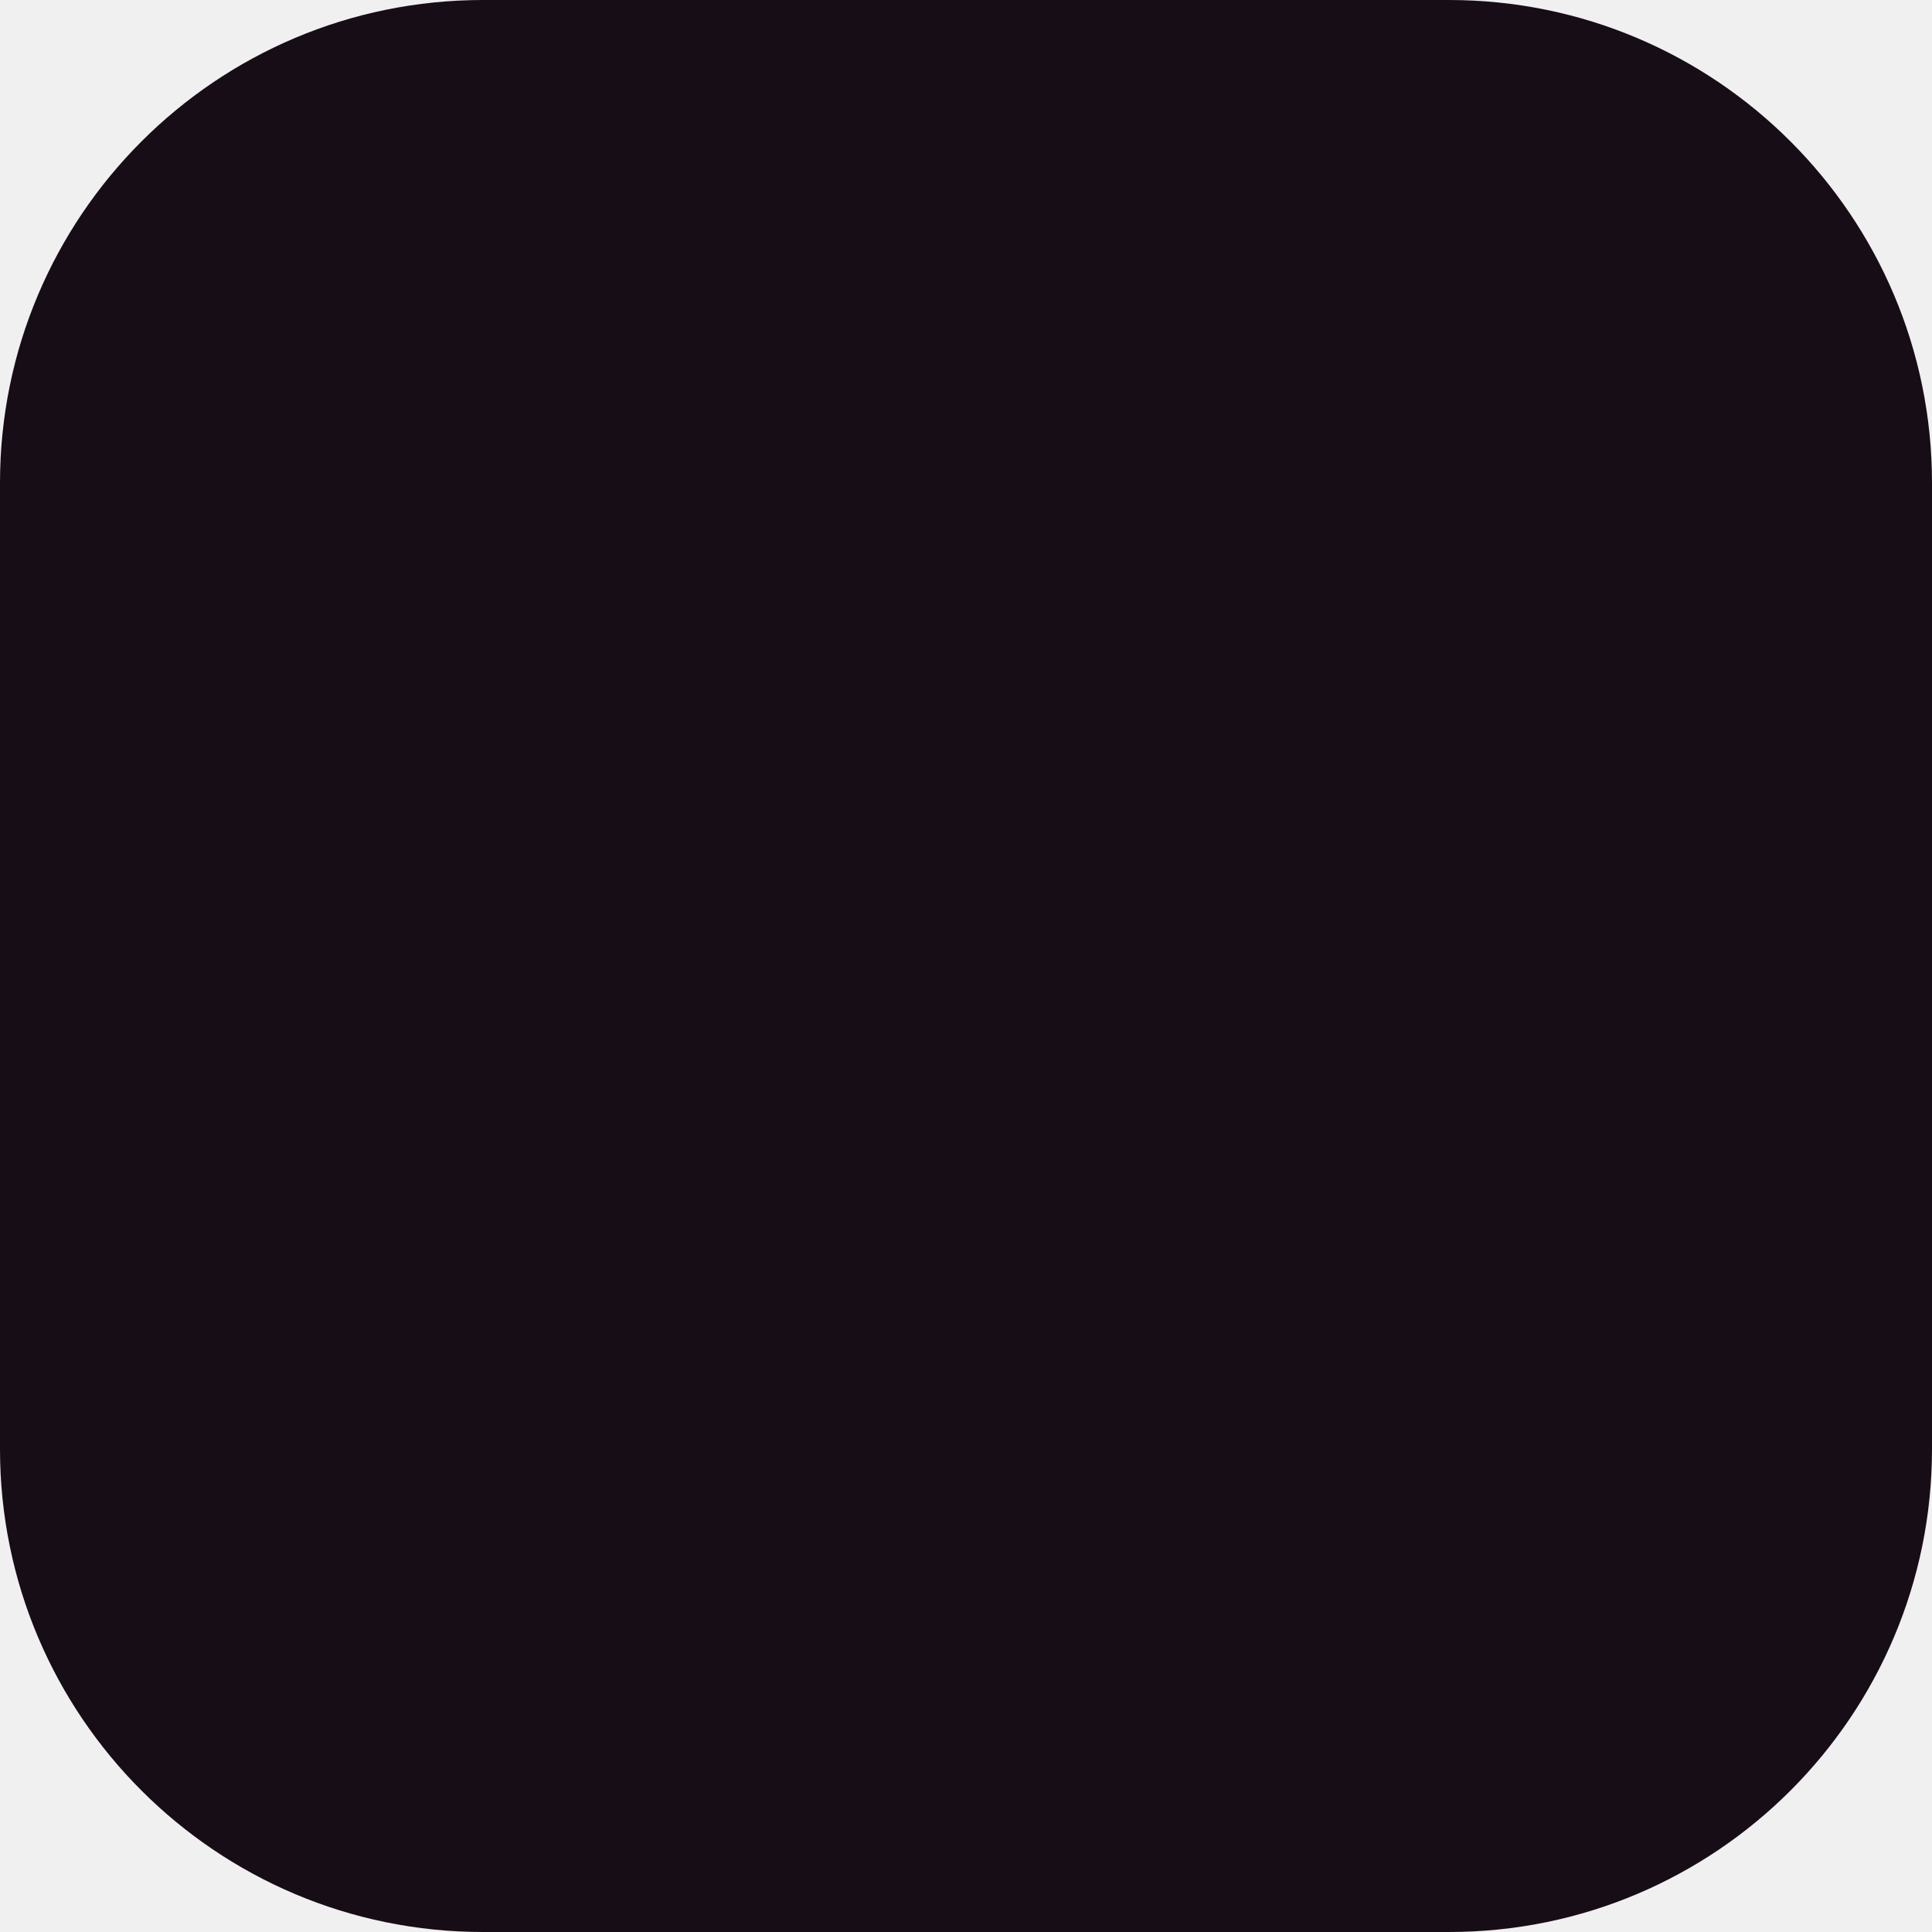
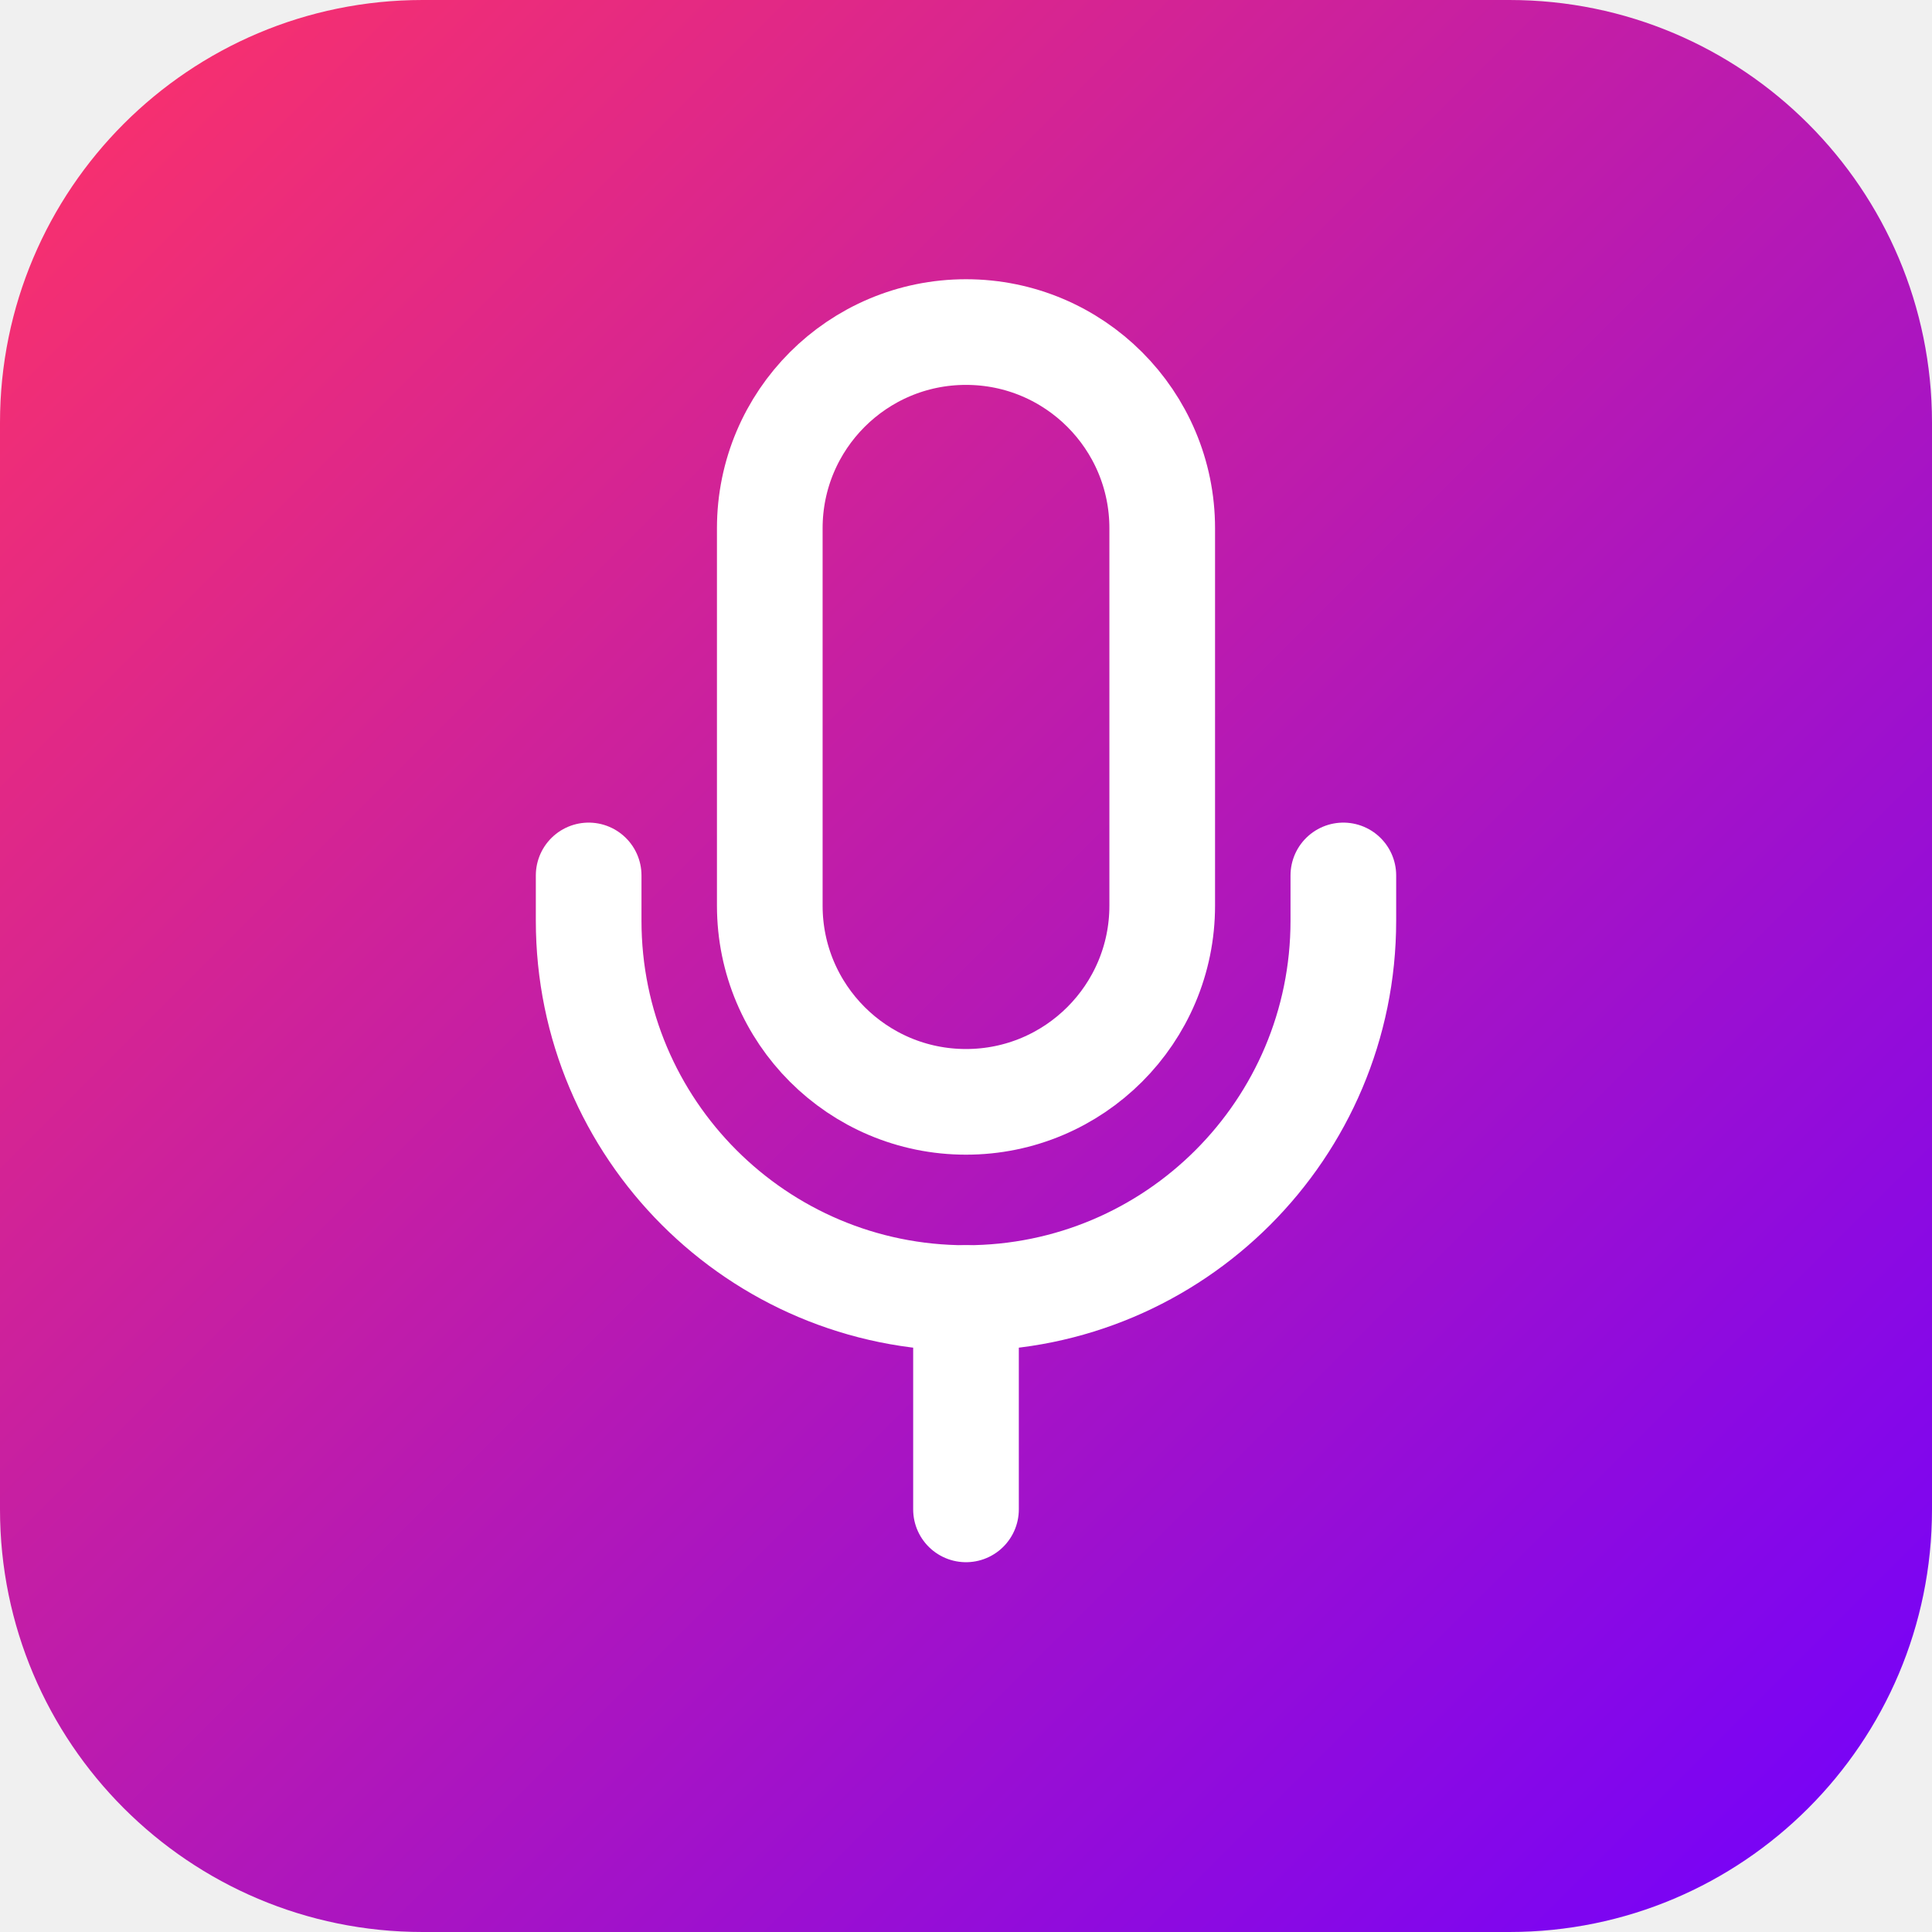
- <svg xmlns="http://www.w3.org/2000/svg" viewBox="0 0 64 64">
+ <svg xmlns="http://www.w3.org/2000/svg" viewBox="0 0 64 64" width="64" height="64">
  <defs>
-     <linearGradient id="g" x1="0" y1="0" x2="1" y2="1">
-       <stop offset="0%" stop-color="#FF6A5C" />
-       <stop offset="100%" stop-color="#FFC15E" />
+     <linearGradient id="g" x1="0%" y1="0%" x2="100%" y2="100%">
+       <stop offset="0%" stop-color="#FF3366" />
+       <stop offset="100%" stop-color="#7000FF" />
    </linearGradient>
  </defs>
-   <rect width="64" height="64" rx="16" fill="#170D16" />
-   <g stroke="url(#g)" stroke-width="5" stroke-linecap="round" fill="none">
-     <line x1="16" y1="32" x2="16" y2="32" />
-     <line x1="24" y1="20" x2="24" y2="44" />
-     <line x1="32" y1="12" x2="32" y2="52" />
-     <line x1="40" y1="22" x2="40" y2="42" />
-     <line x1="48" y1="27" x2="48" y2="37" />
+   <rect width="64" height="64" rx="14" fill="url(#g)" />
+   <g fill="none" stroke="#fff" stroke-width="3.5" stroke-linecap="round" stroke-linejoin="round">
+     <path d="M32 11a6.5 6.5 0 0 0-6.5 6.5V30a6.5 6.5 0 0 0 13 0V17.5a6.5 6.5 0 0 0-6.5-6.5Z" />
+     <path d="M19.5 29v1.5a12.5 12.5 0 0 0 25 0V29" />
+     <line x1="32" y1="43" x2="32" y2="50" />
  </g>
</svg>
